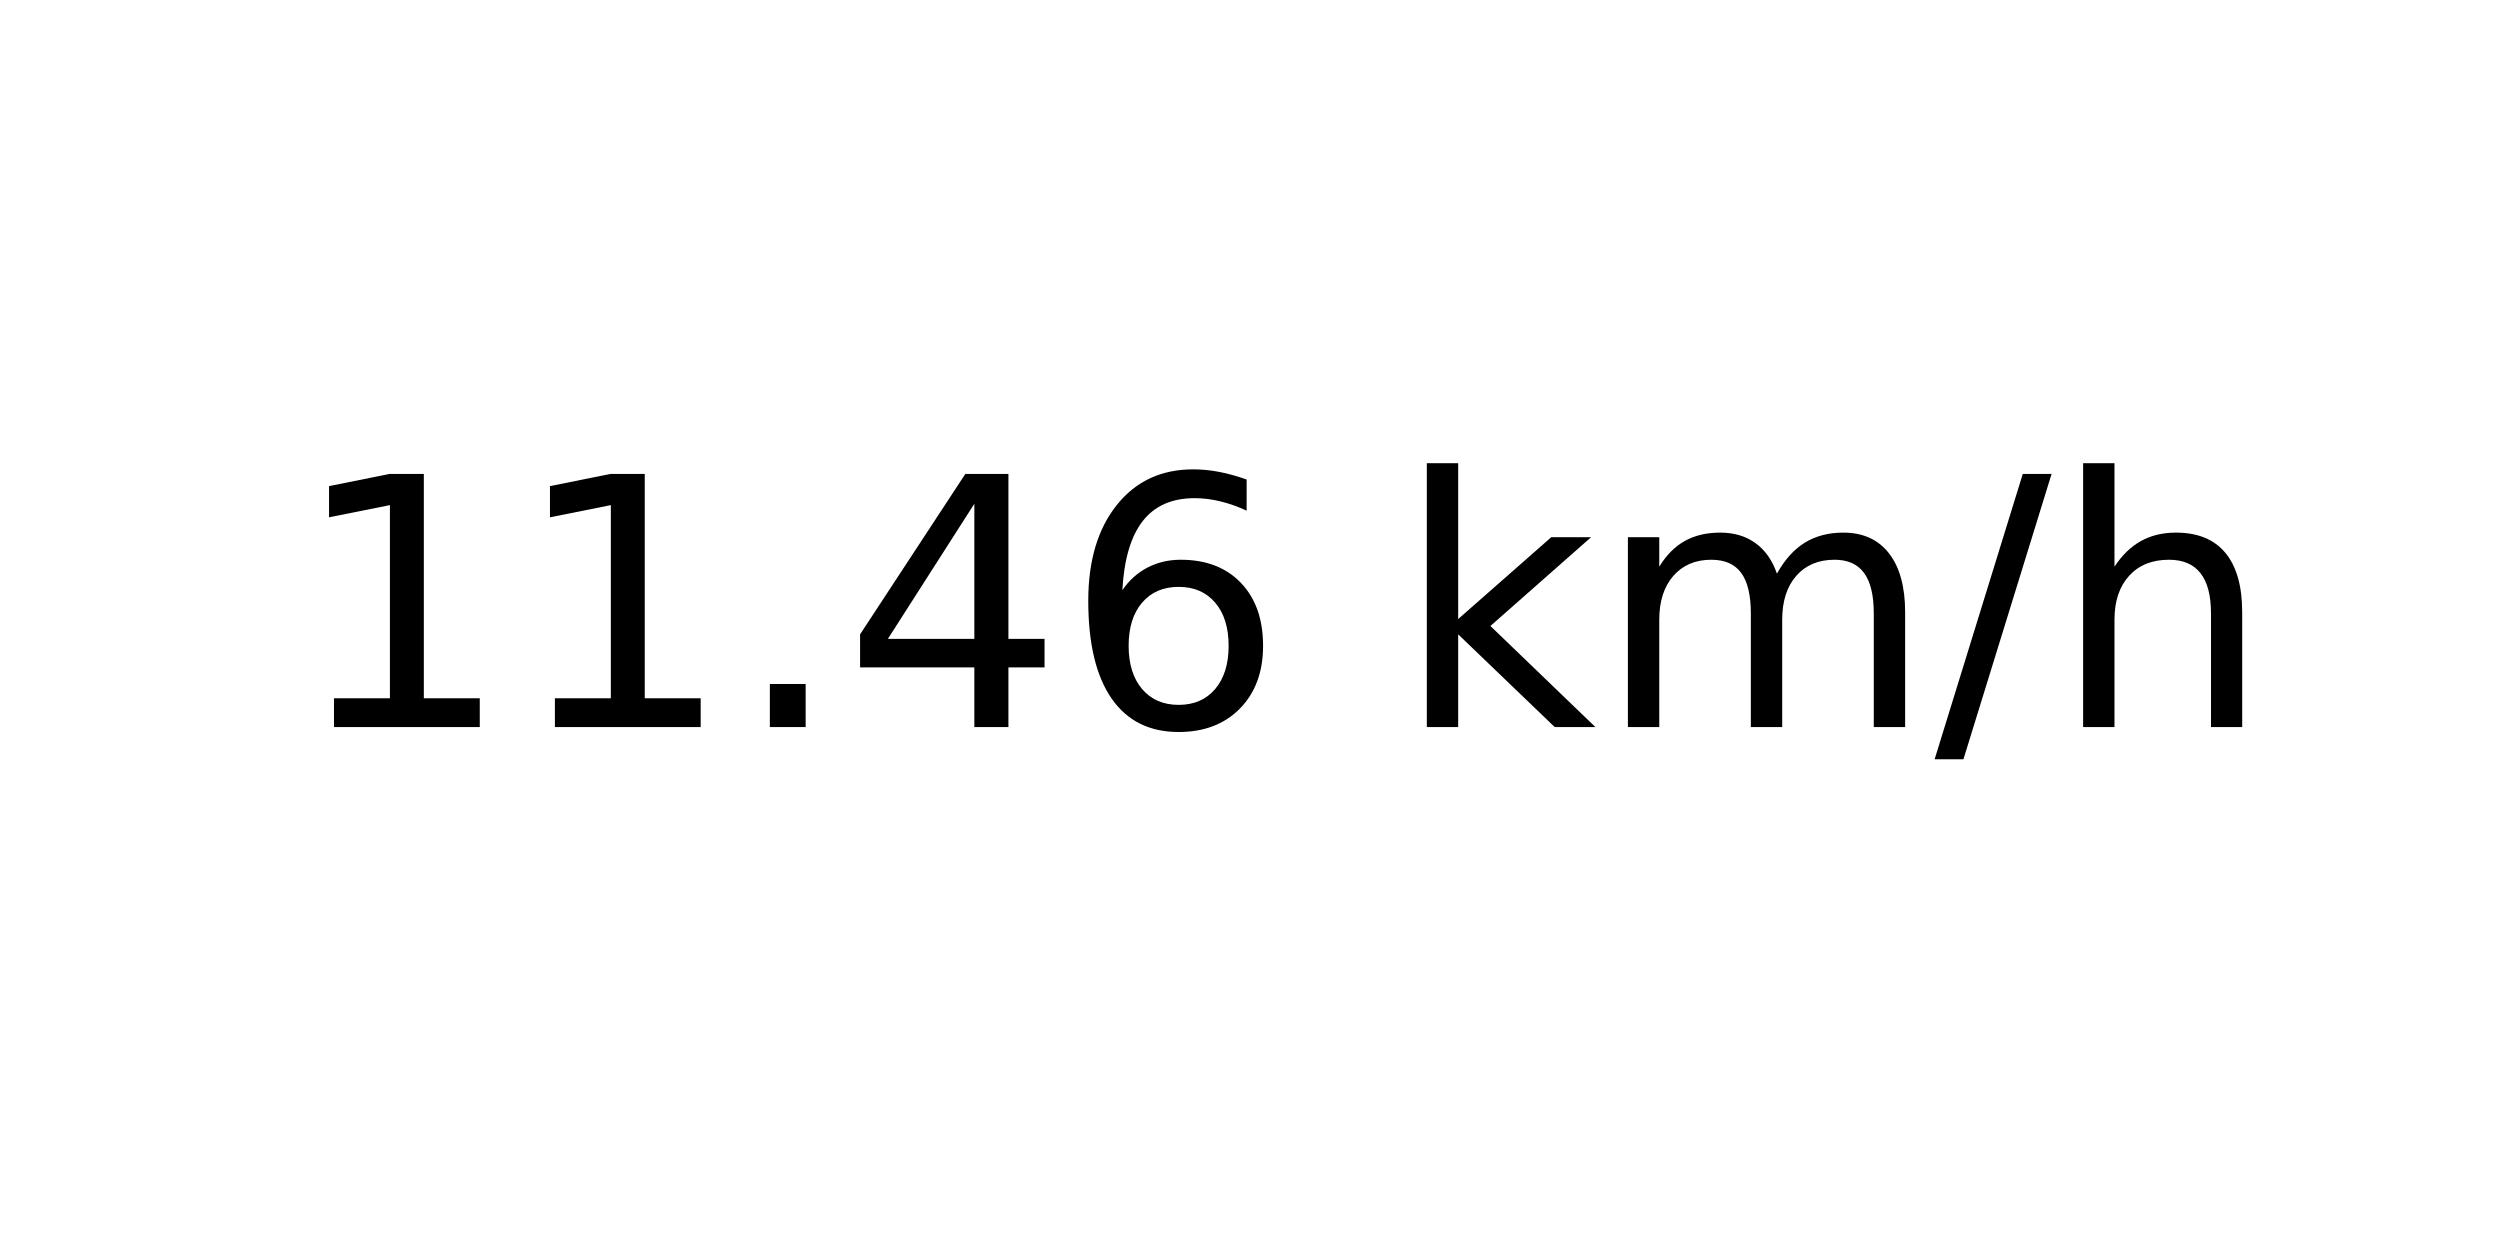
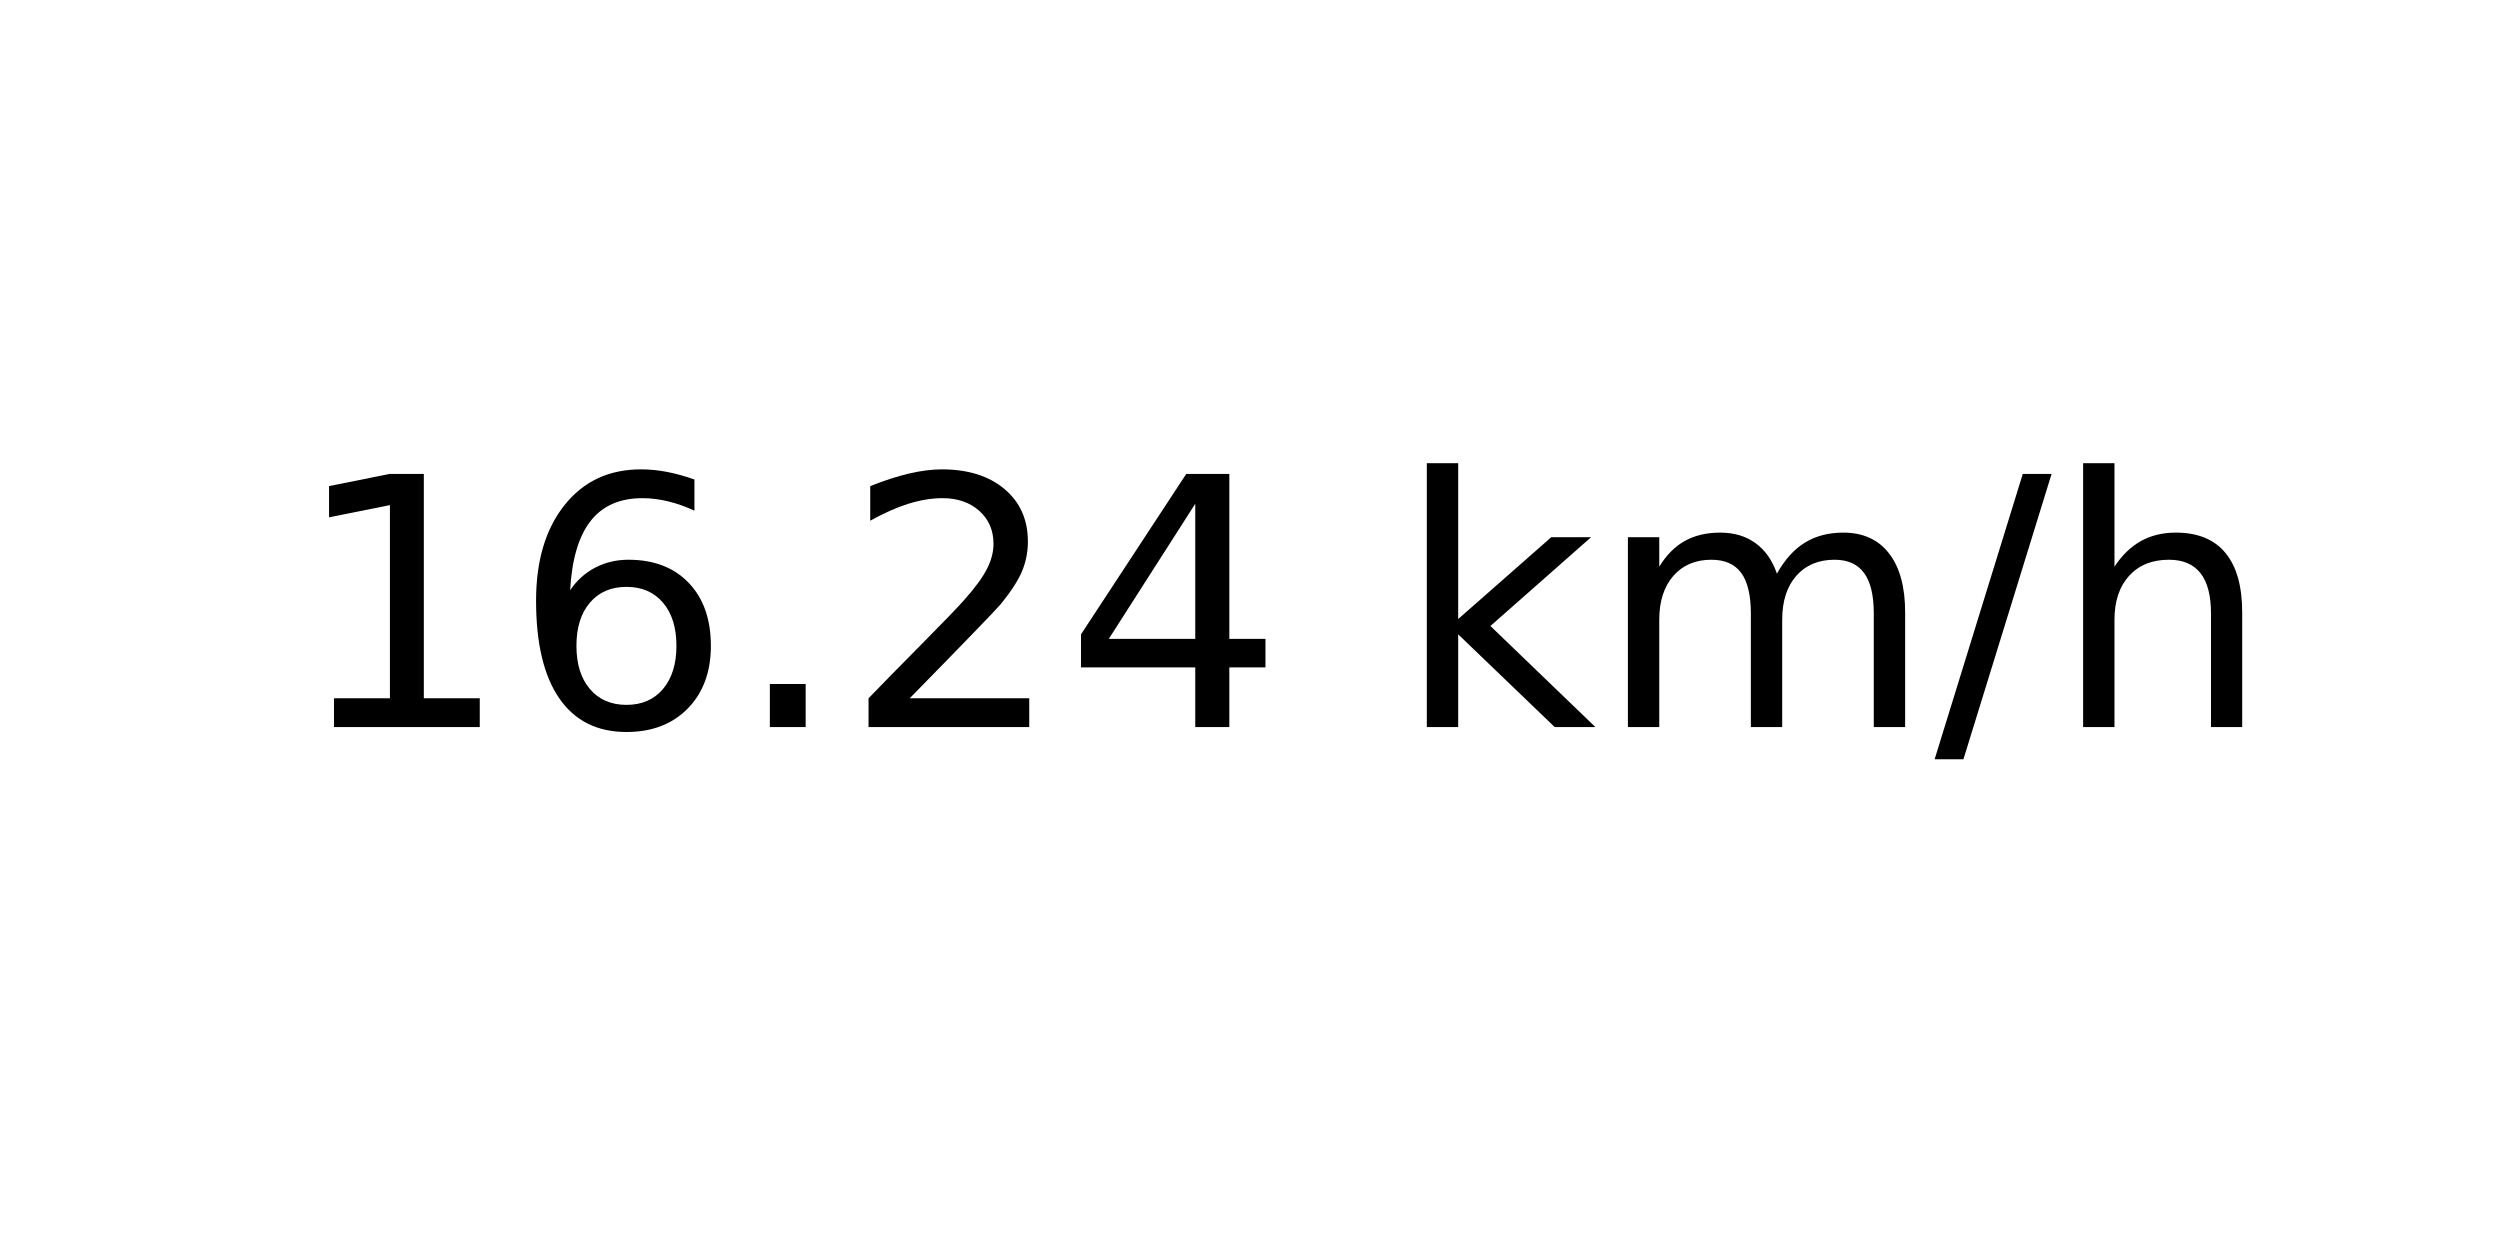
<svg xmlns="http://www.w3.org/2000/svg" xmlns:xlink="http://www.w3.org/1999/xlink" width="72pt" height="36pt" viewBox="0 0 72 36" version="1.1">
  <defs>
    <style type="text/css">*{stroke-linejoin: round; stroke-linecap: butt}</style>
  </defs>
  <g id="figure_1">
    <g id="axes_1">
      <g id="text_1">
        <g transform="translate(8.378125 20.93937) scale(0.1 -0.1)">
          <defs>
            <path id="DejaVuSans-31" d="M 794 531  L 1825 531  L 1825 4091  L 703 3866  L 703 4441  L 1819 4666  L 2450 4666  L 2450 531  L 3481 531  L 3481 0  L 794 0  L 794 531  z " transform="scale(0.015625)" />
+             <path id="DejaVuSans-36" d="M 2113 2584  Q 1688 2584 1439 2293  Q 1191 2003 1191 1497  Q 1191 994 1439 701  Q 1688 409 2113 409  Q 2538 409 2786 701  Q 3034 994 3034 1497  Q 3034 2003 2786 2293  Q 2538 2584 2113 2584  z M 3366 4563  L 3366 3988  Q 3128 4100 2886 4159  Q 2644 4219 2406 4219  Q 1781 4219 1451 3797  Q 1122 3375 1075 2522  Q 1259 2794 1537 2939  Q 1816 3084 2150 3084  Q 2853 3084 3261 2657  Q 3669 2231 3669 1497  Q 3669 778 3244 343  Q 2819 -91 2113 -91  Q 1303 -91 875 529  Q 447 1150 447 2328  Q 447 3434 972 4092  Q 1497 4750 2381 4750  Q 2619 4750 2861 4703  Q 3103 4656 3366 4563  z " transform="scale(0.015625)" />
            <path id="DejaVuSans-2e" d="M 684 794  L 1344 794  L 1344 0  L 684 0  L 684 794  z " transform="scale(0.015625)" />
+             <path id="DejaVuSans-32" d="M 1228 531  L 3431 531  L 3431 0  L 469 0  L 469 531  Q 828 903 1448 1529  Q 2069 2156 2228 2338  Q 2531 2678 2651 2914  Q 2772 3150 2772 3378  Q 2772 3750 2511 3984  Q 2250 4219 1831 4219  Q 1534 4219 1204 4116  Q 875 4013 500 3803  L 500 4441  Q 881 4594 1212 4672  Q 1544 4750 1819 4750  Q 2544 4750 2975 4387  Q 3406 4025 3406 3419  Q 3406 3131 3298 2873  Q 3191 2616 2906 2266  Q 2828 2175 2409 1742  Q 1991 1309 1228 531  z " transform="scale(0.015625)" />
            <path id="DejaVuSans-34" d="M 2419 4116  L 825 1625  L 2419 1625  L 2419 4116  z M 2253 4666  L 3047 4666  L 3047 1625  L 3713 1625  L 3713 1100  L 3047 1100  L 3047 0  L 2419 0  L 2419 1100  L 313 1100  L 313 1709  L 2253 4666  z " transform="scale(0.015625)" />
-             <path id="DejaVuSans-36" d="M 2113 2584  Q 1688 2584 1439 2293  Q 1191 2003 1191 1497  Q 1191 994 1439 701  Q 1688 409 2113 409  Q 2538 409 2786 701  Q 3034 994 3034 1497  Q 3034 2003 2786 2293  Q 2538 2584 2113 2584  z M 3366 4563  L 3366 3988  Q 3128 4100 2886 4159  Q 2644 4219 2406 4219  Q 1781 4219 1451 3797  Q 1122 3375 1075 2522  Q 1259 2794 1537 2939  Q 1816 3084 2150 3084  Q 2853 3084 3261 2657  Q 3669 2231 3669 1497  Q 3669 778 3244 343  Q 2819 -91 2113 -91  Q 1303 -91 875 529  Q 447 1150 447 2328  Q 447 3434 972 4092  Q 1497 4750 2381 4750  Q 2619 4750 2861 4703  Q 3103 4656 3366 4563  z " transform="scale(0.015625)" />
            <path id="DejaVuSans-20" transform="scale(0.015625)" />
            <path id="DejaVuSans-6b" d="M 581 4863  L 1159 4863  L 1159 1991  L 2875 3500  L 3609 3500  L 1753 1863  L 3688 0  L 2938 0  L 1159 1709  L 1159 0  L 581 0  L 581 4863  z " transform="scale(0.015625)" />
            <path id="DejaVuSans-6d" d="M 3328 2828  Q 3544 3216 3844 3400  Q 4144 3584 4550 3584  Q 5097 3584 5394 3201  Q 5691 2819 5691 2113  L 5691 0  L 5113 0  L 5113 2094  Q 5113 2597 4934 2840  Q 4756 3084 4391 3084  Q 3944 3084 3684 2787  Q 3425 2491 3425 1978  L 3425 0  L 2847 0  L 2847 2094  Q 2847 2600 2669 2842  Q 2491 3084 2119 3084  Q 1678 3084 1418 2786  Q 1159 2488 1159 1978  L 1159 0  L 581 0  L 581 3500  L 1159 3500  L 1159 2956  Q 1356 3278 1631 3431  Q 1906 3584 2284 3584  Q 2666 3584 2933 3390  Q 3200 3197 3328 2828  z " transform="scale(0.015625)" />
            <path id="DejaVuSans-2f" d="M 1625 4666  L 2156 4666  L 531 -594  L 0 -594  L 1625 4666  z " transform="scale(0.015625)" />
            <path id="DejaVuSans-68" d="M 3513 2113  L 3513 0  L 2938 0  L 2938 2094  Q 2938 2591 2744 2837  Q 2550 3084 2163 3084  Q 1697 3084 1428 2787  Q 1159 2491 1159 1978  L 1159 0  L 581 0  L 581 4863  L 1159 4863  L 1159 2956  Q 1366 3272 1645 3428  Q 1925 3584 2291 3584  Q 2894 3584 3203 3211  Q 3513 2838 3513 2113  z " transform="scale(0.015625)" />
          </defs>
          <use xlink:href="#DejaVuSans-31" />
-           <use xlink:href="#DejaVuSans-31" x="63.623" />
+           <use xlink:href="#DejaVuSans-36" x="63.623" />
          <use xlink:href="#DejaVuSans-2e" x="127.246" />
-           <use xlink:href="#DejaVuSans-34" x="159.033" />
-           <use xlink:href="#DejaVuSans-36" x="222.656" />
+           <use xlink:href="#DejaVuSans-32" x="159.033" />
+           <use xlink:href="#DejaVuSans-34" x="222.656" />
          <use xlink:href="#DejaVuSans-20" x="286.279" />
          <use xlink:href="#DejaVuSans-6b" x="318.066" />
          <use xlink:href="#DejaVuSans-6d" x="375.977" />
          <use xlink:href="#DejaVuSans-2f" x="473.389" />
          <use xlink:href="#DejaVuSans-68" x="507.08" />
        </g>
      </g>
    </g>
  </g>
</svg>
